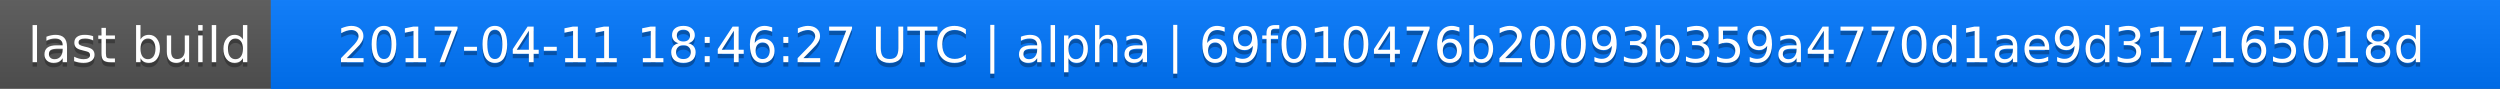
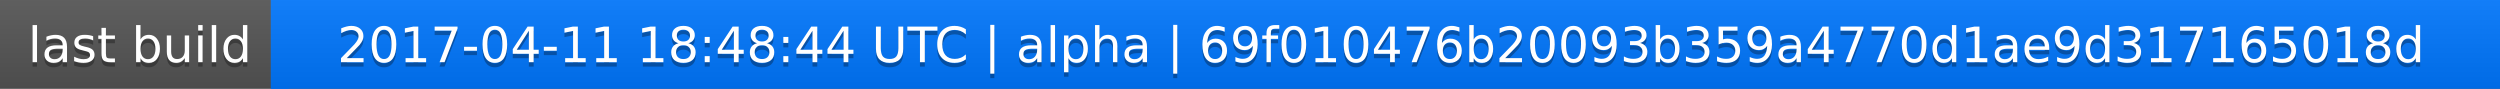
<svg xmlns="http://www.w3.org/2000/svg" width="563" height="20">
  <linearGradient id="a" x2="0" y2="100%">
    <stop offset="0" stop-color="#bbb" stop-opacity=".1" />
    <stop offset="1" stop-opacity=".1" />
  </linearGradient>
  <rect rx="0" width="563" height="20" fill="#555" />
  <rect rx="0" x="61" width="502" height="20" fill="#07f" />
  <path fill="#07f" d="M61 0h4v20h-4z" />
  <rect rx="0" width="563" height="20" fill="url(#a)" />
  <g fill="#fff" text-anchor="middle" font-family="DejaVu Sans,Verdana,Geneva,sans-serif" font-size="11">
    <text x="31.5" y="15" fill="#010101" fill-opacity=".3">last build</text>
    <text x="31.5" y="14">last build</text>
-     <text x="311" y="15" fill="#010101" fill-opacity=".3">2017-04-11 18:46:27 UTC | alpha | 69f010476b20093b359a4770d1ae9d317165018d</text>
-     <text x="311" y="14">2017-04-11 18:46:27 UTC | alpha | 69f010476b20093b359a4770d1ae9d317165018d</text>
+     <text x="311" y="15" fill="#010101" fill-opacity=".3">2017-04-11 18:48:44 UTC | alpha | 69f010476b20093b359a4770d1ae9d317165018d</text>
+     <text x="311" y="14">2017-04-11 18:48:44 UTC | alpha | 69f010476b20093b359a4770d1ae9d317165018d</text>
  </g>
</svg>
